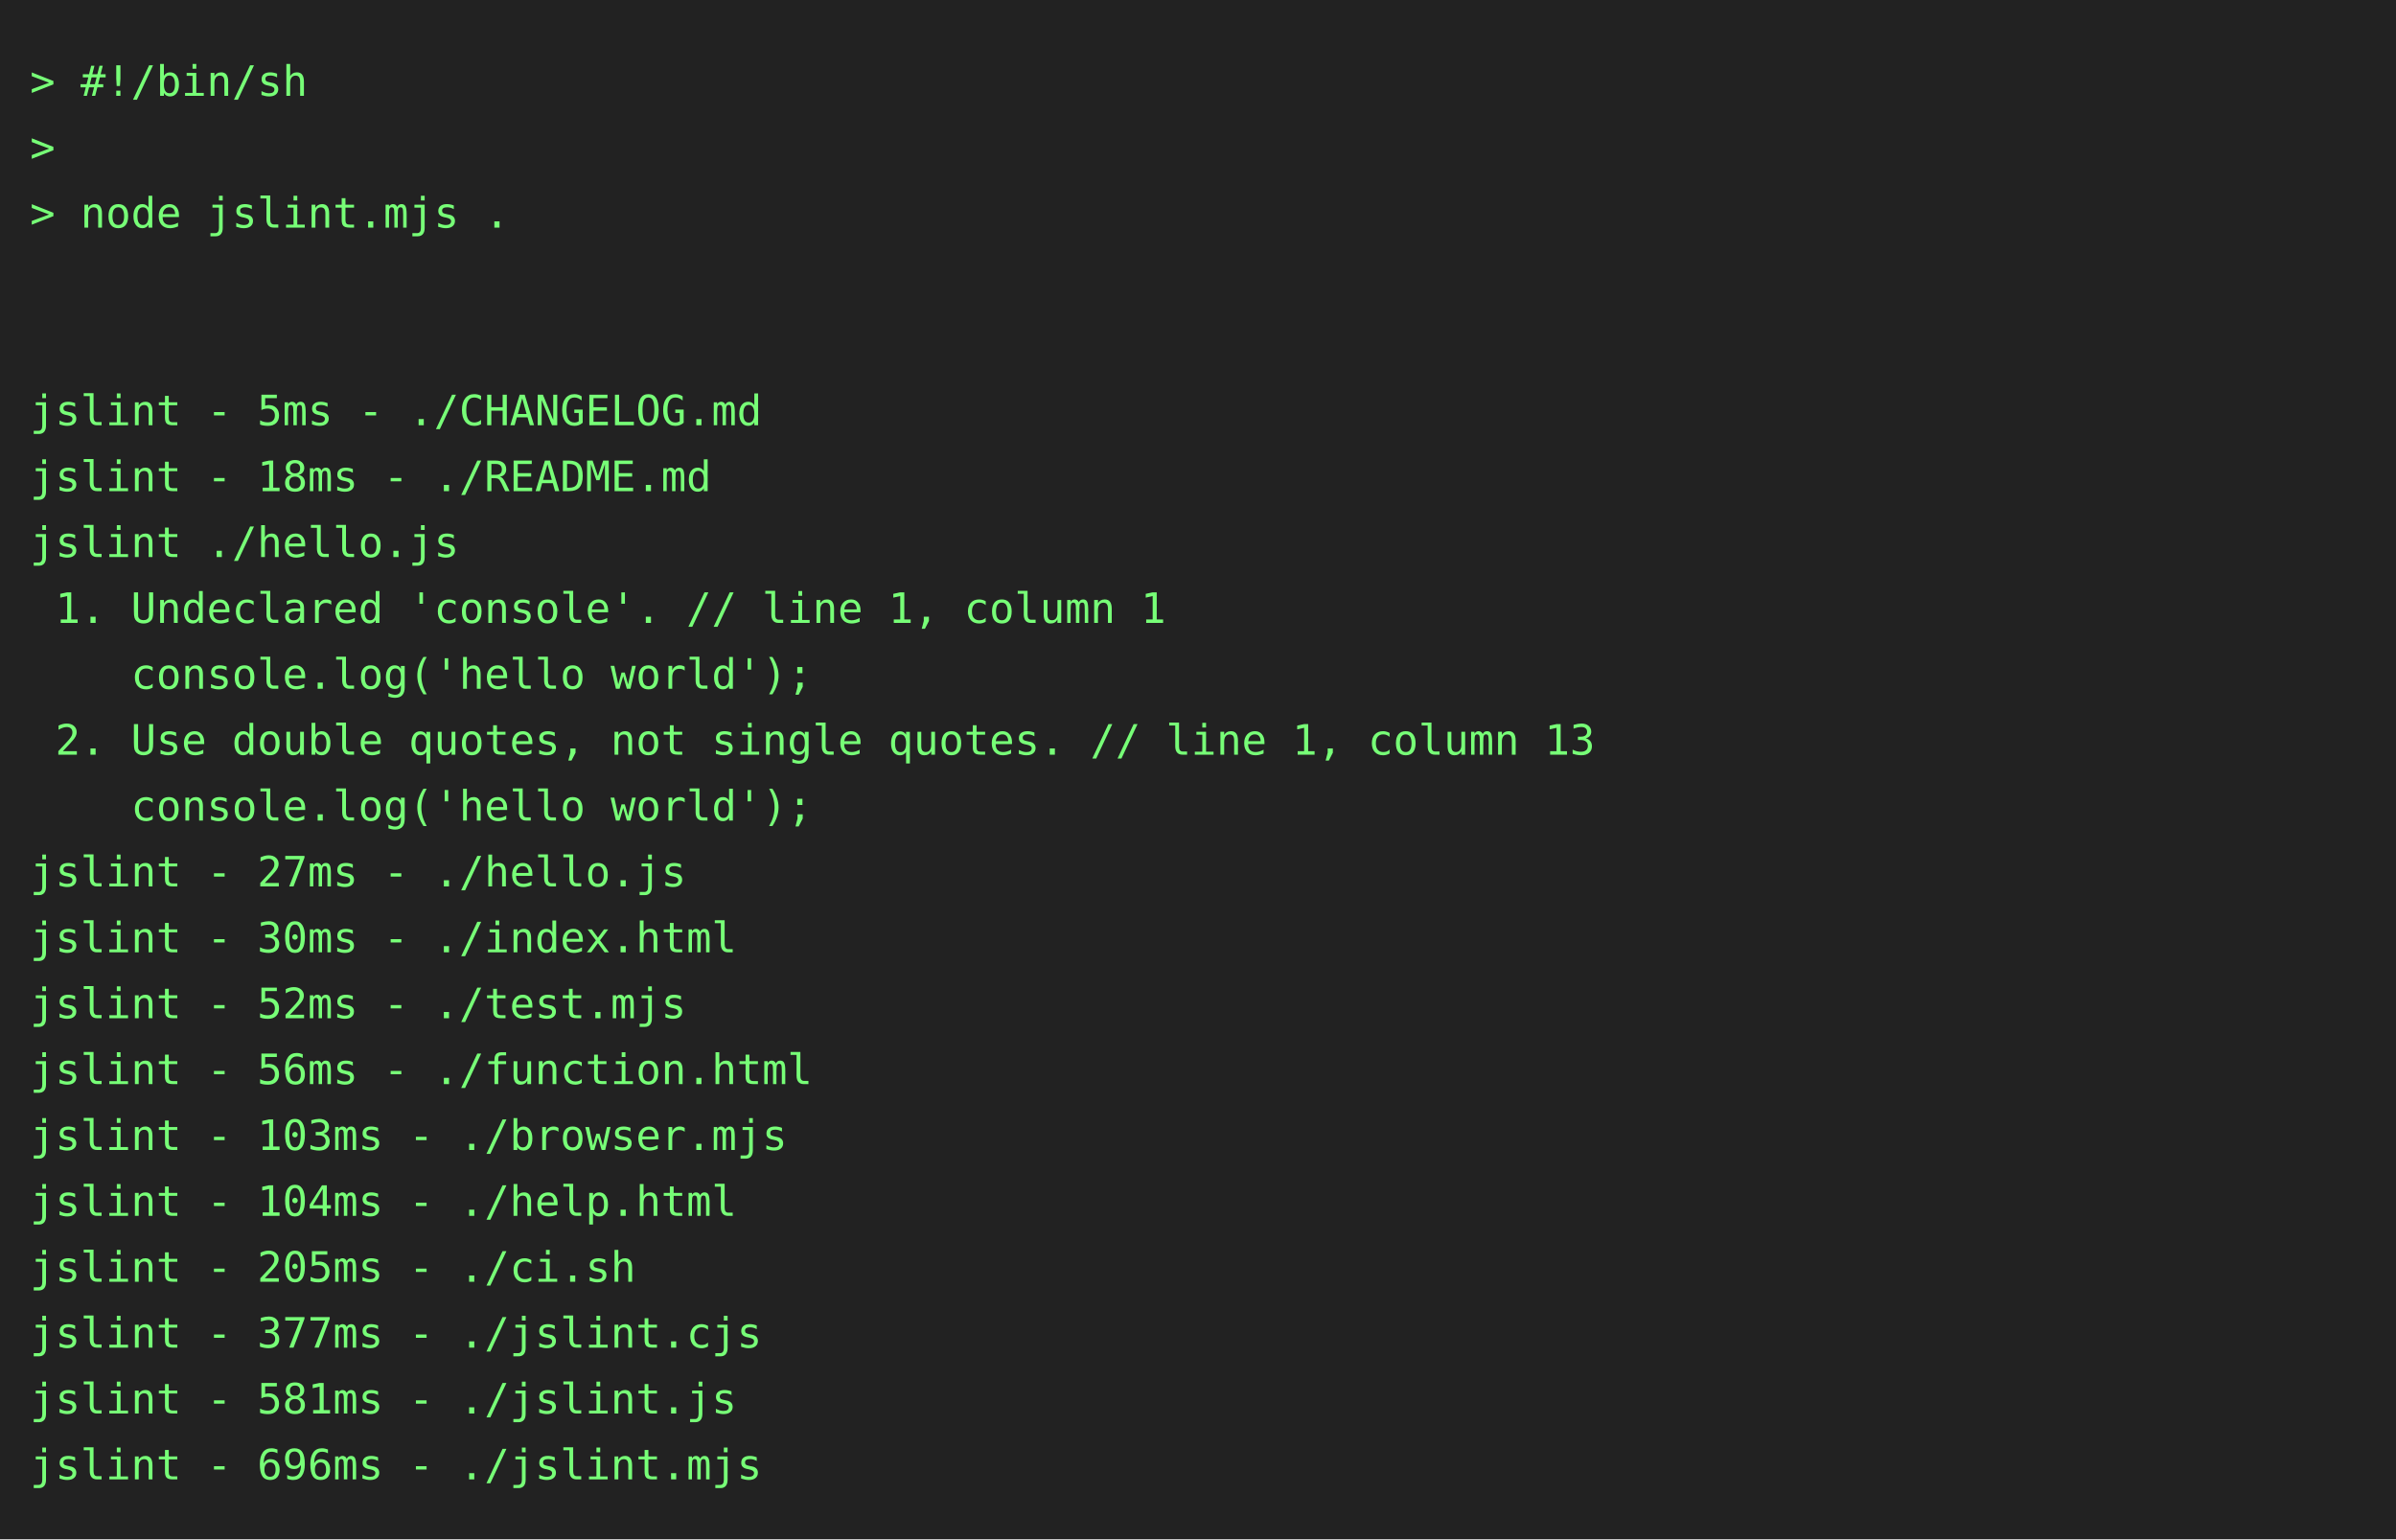
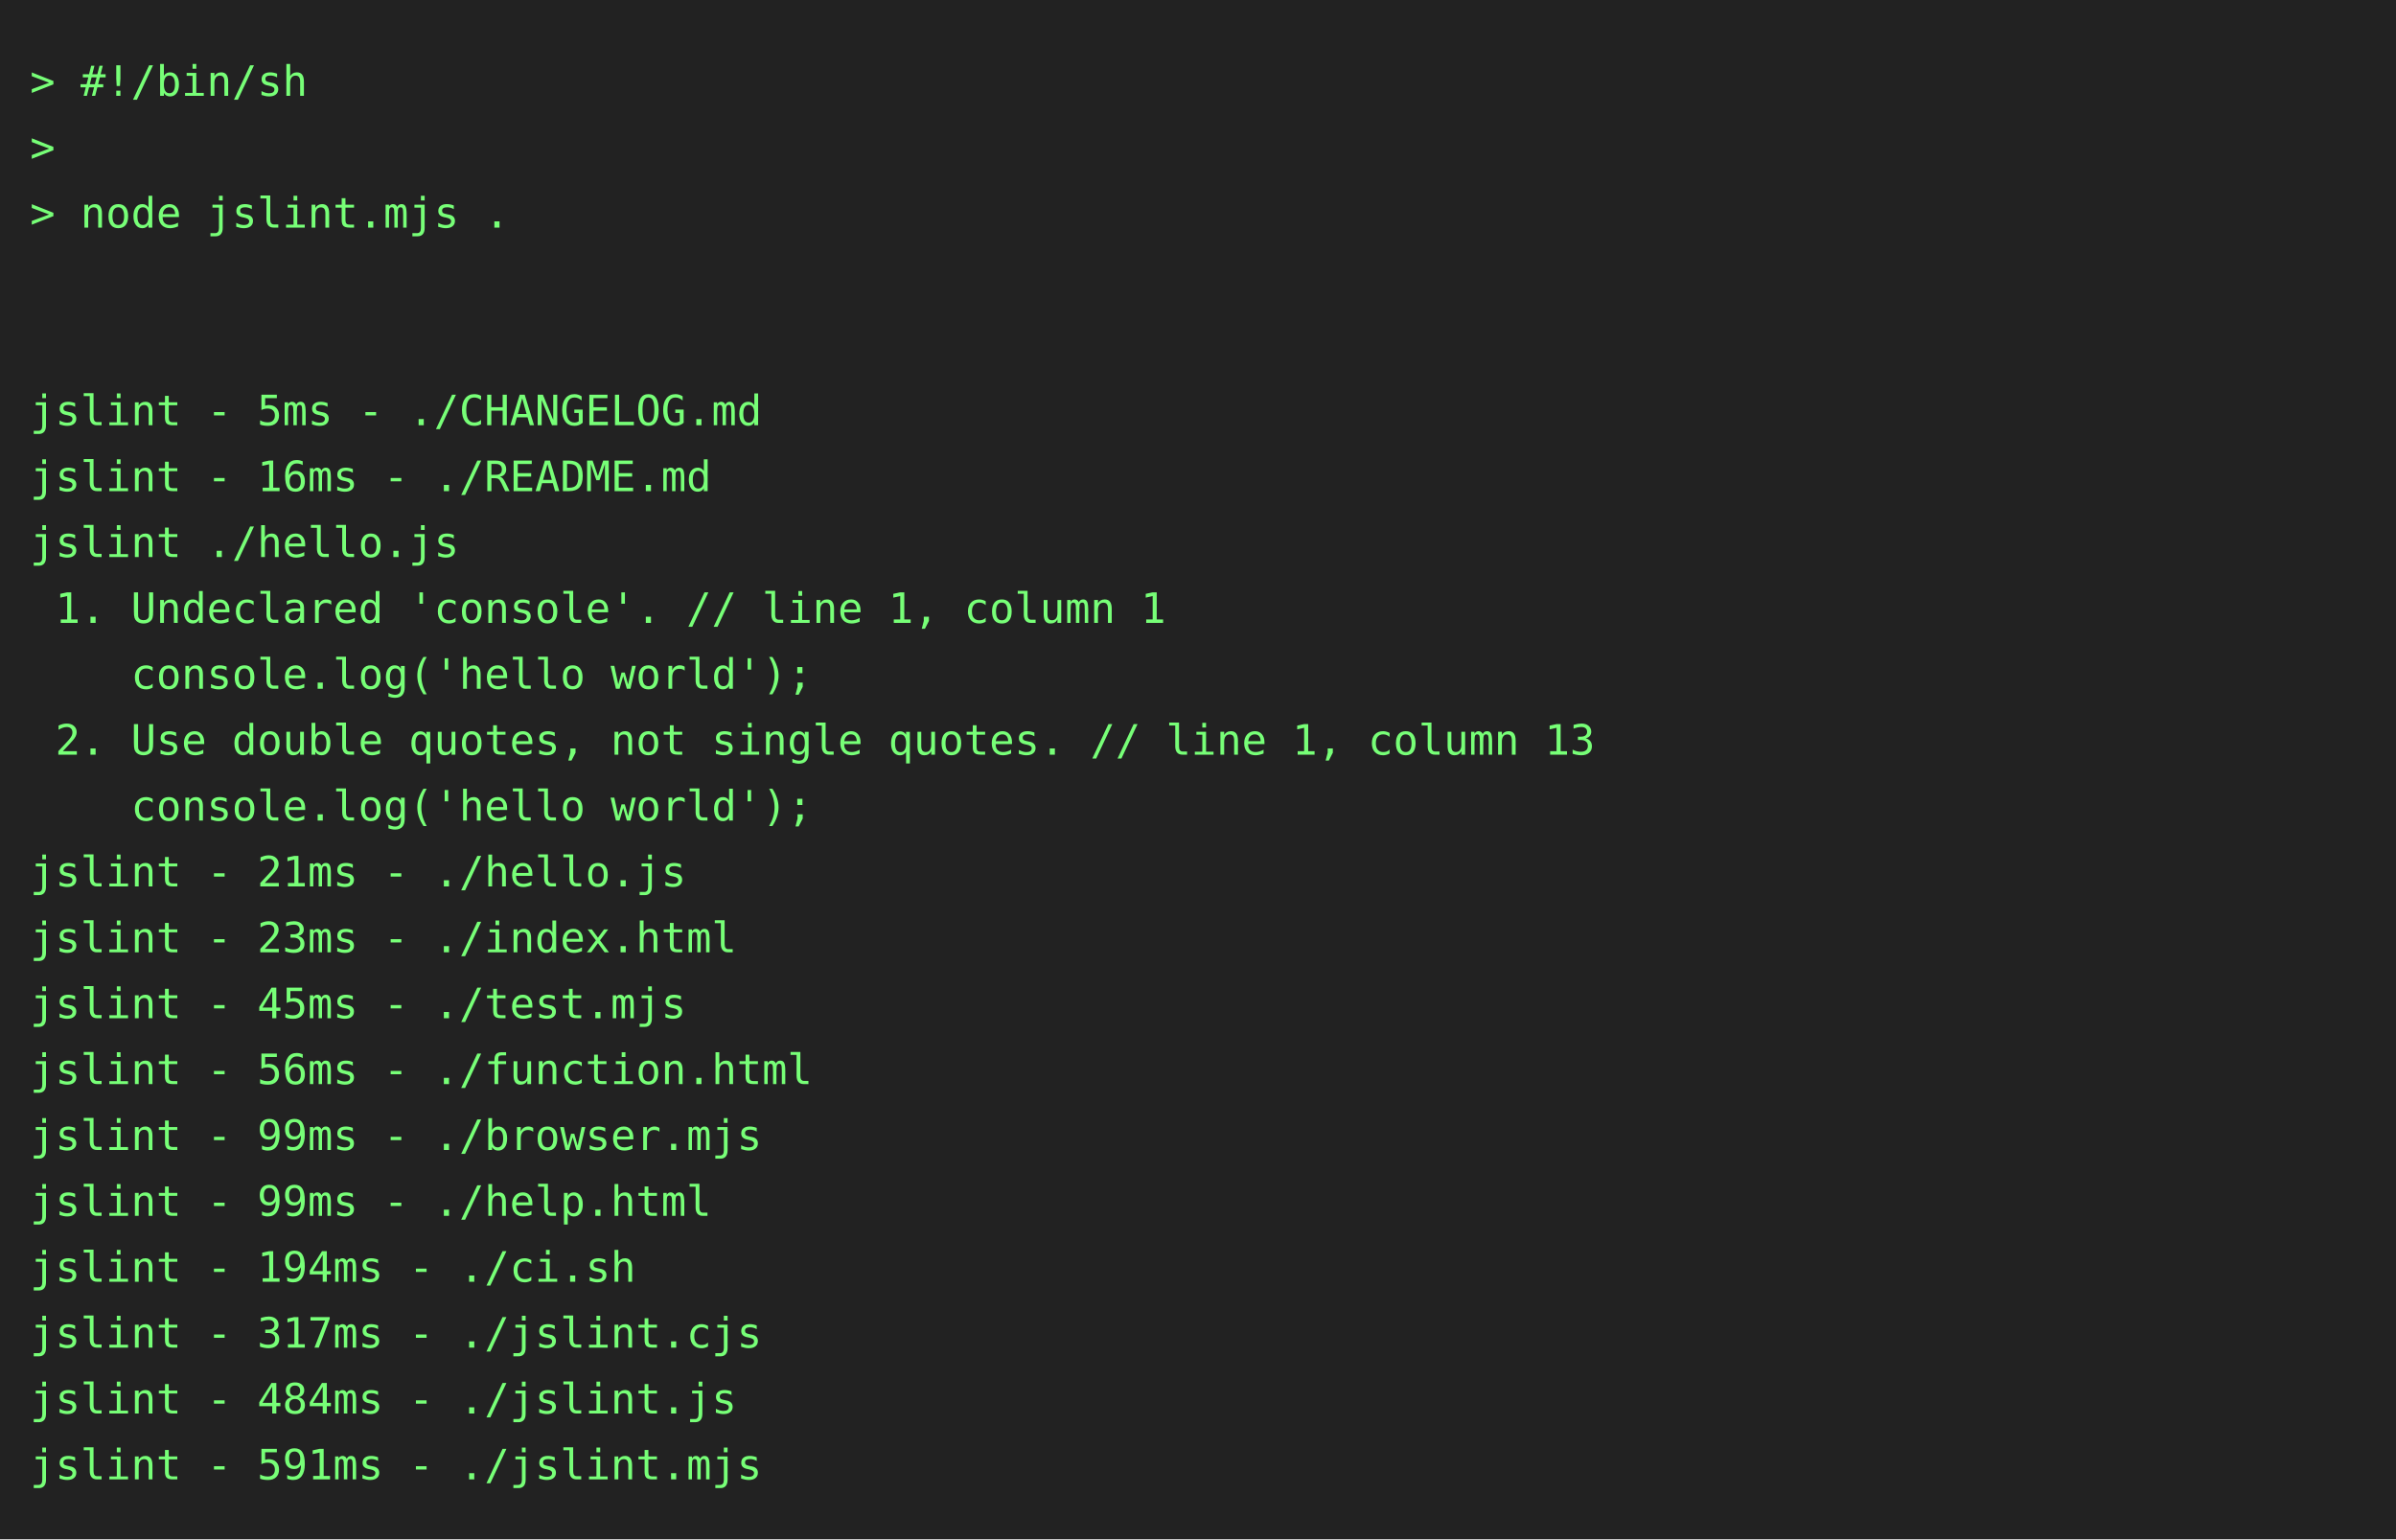
<svg xmlns="http://www.w3.org/2000/svg" height="514" width="800">
  <rect height="514" fill="#222" width="800" />
  <text fill="#7f7" font-family="consolas, menlo, monospace" font-size="14" xml:space="preserve">
    <tspan lengthAdjust="spacingAndGlyphs" textLength="768" x="10" y="32">&gt; #!/bin/sh                                                                                      </tspan>
    <tspan lengthAdjust="spacingAndGlyphs" textLength="768" x="10" y="54">&gt;                                                                                                </tspan>
    <tspan lengthAdjust="spacingAndGlyphs" textLength="768" x="10" y="76">&gt; node jslint.mjs .                                                                              </tspan>
    <tspan lengthAdjust="spacingAndGlyphs" textLength="768" x="10" y="98">                                                                                                 </tspan>
    <tspan lengthAdjust="spacingAndGlyphs" textLength="768" x="10" y="120">                                                                                                 </tspan>
    <tspan lengthAdjust="spacingAndGlyphs" textLength="768" x="10" y="142">jslint - 5ms - ./CHANGELOG.md                                                                    </tspan>
-     <tspan lengthAdjust="spacingAndGlyphs" textLength="768" x="10" y="164">jslint - 18ms - ./README.md                                                                      </tspan>
+     <tspan lengthAdjust="spacingAndGlyphs" textLength="768" x="10" y="164">jslint - 16ms - ./README.md                                                                      </tspan>
    <tspan lengthAdjust="spacingAndGlyphs" textLength="768" x="10" y="186">jslint ./hello.js                                                                                </tspan>
    <tspan lengthAdjust="spacingAndGlyphs" textLength="768" x="10" y="208"> 1. Undeclared 'console'. // line 1, column 1                                                    </tspan>
    <tspan lengthAdjust="spacingAndGlyphs" textLength="768" x="10" y="230">    console.log('hello world');                                                                  </tspan>
    <tspan lengthAdjust="spacingAndGlyphs" textLength="768" x="10" y="252"> 2. Use double quotes, not single quotes. // line 1, column 13                                   </tspan>
    <tspan lengthAdjust="spacingAndGlyphs" textLength="768" x="10" y="274">    console.log('hello world');                                                                  </tspan>
-     <tspan lengthAdjust="spacingAndGlyphs" textLength="768" x="10" y="296">jslint - 27ms - ./hello.js                                                                       </tspan>
-     <tspan lengthAdjust="spacingAndGlyphs" textLength="768" x="10" y="318">jslint - 30ms - ./index.html                                                                     </tspan>
-     <tspan lengthAdjust="spacingAndGlyphs" textLength="768" x="10" y="340">jslint - 52ms - ./test.mjs                                                                       </tspan>
+     <tspan lengthAdjust="spacingAndGlyphs" textLength="768" x="10" y="296">jslint - 21ms - ./hello.js                                                                       </tspan>
+     <tspan lengthAdjust="spacingAndGlyphs" textLength="768" x="10" y="318">jslint - 23ms - ./index.html                                                                     </tspan>
+     <tspan lengthAdjust="spacingAndGlyphs" textLength="768" x="10" y="340">jslint - 45ms - ./test.mjs                                                                       </tspan>
    <tspan lengthAdjust="spacingAndGlyphs" textLength="768" x="10" y="362">jslint - 56ms - ./function.html                                                                  </tspan>
-     <tspan lengthAdjust="spacingAndGlyphs" textLength="768" x="10" y="384">jslint - 103ms - ./browser.mjs                                                                   </tspan>
-     <tspan lengthAdjust="spacingAndGlyphs" textLength="768" x="10" y="406">jslint - 104ms - ./help.html                                                                     </tspan>
-     <tspan lengthAdjust="spacingAndGlyphs" textLength="768" x="10" y="428">jslint - 205ms - ./ci.sh                                                                         </tspan>
-     <tspan lengthAdjust="spacingAndGlyphs" textLength="768" x="10" y="450">jslint - 377ms - ./jslint.cjs                                                                    </tspan>
-     <tspan lengthAdjust="spacingAndGlyphs" textLength="768" x="10" y="472">jslint - 581ms - ./jslint.js                                                                     </tspan>
-     <tspan lengthAdjust="spacingAndGlyphs" textLength="768" x="10" y="494">jslint - 696ms - ./jslint.mjs                                                                    </tspan>
+     <tspan lengthAdjust="spacingAndGlyphs" textLength="768" x="10" y="384">jslint - 99ms - ./browser.mjs                                                                    </tspan>
+     <tspan lengthAdjust="spacingAndGlyphs" textLength="768" x="10" y="406">jslint - 99ms - ./help.html                                                                      </tspan>
+     <tspan lengthAdjust="spacingAndGlyphs" textLength="768" x="10" y="428">jslint - 194ms - ./ci.sh                                                                         </tspan>
+     <tspan lengthAdjust="spacingAndGlyphs" textLength="768" x="10" y="450">jslint - 317ms - ./jslint.cjs                                                                    </tspan>
+     <tspan lengthAdjust="spacingAndGlyphs" textLength="768" x="10" y="472">jslint - 484ms - ./jslint.js                                                                     </tspan>
+     <tspan lengthAdjust="spacingAndGlyphs" textLength="768" x="10" y="494">jslint - 591ms - ./jslint.mjs                                                                    </tspan>
  </text>
</svg>
